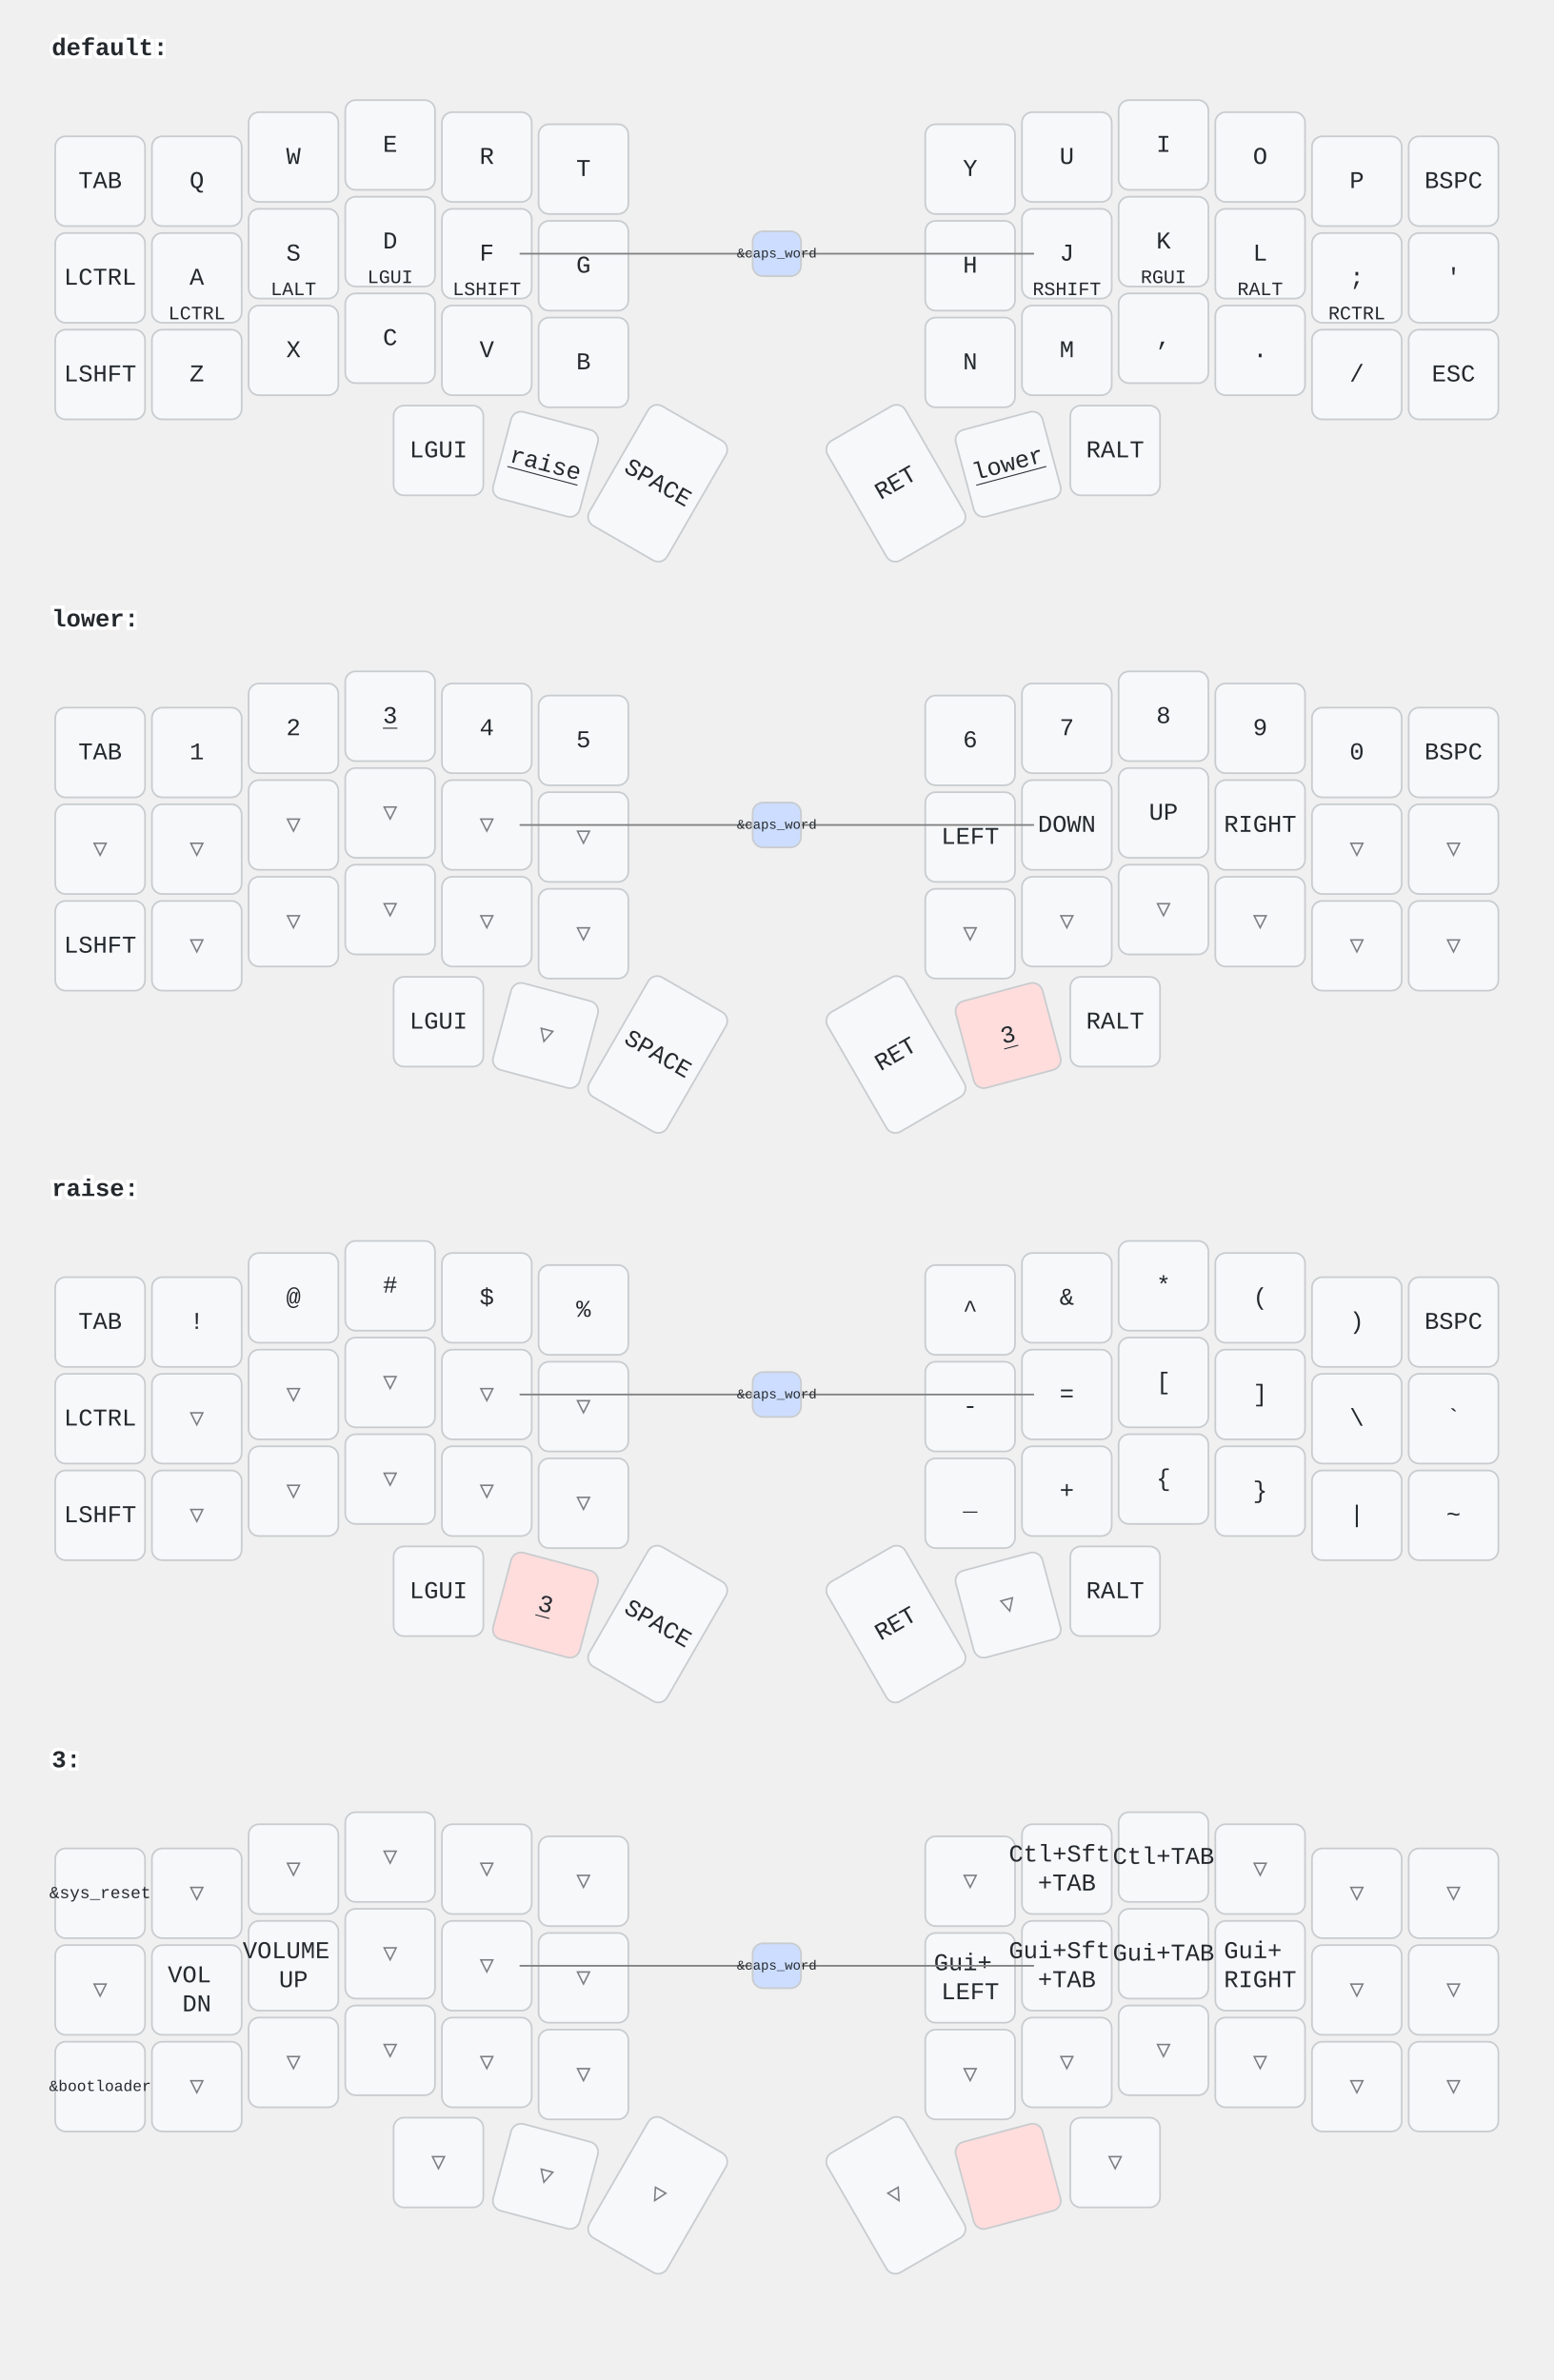
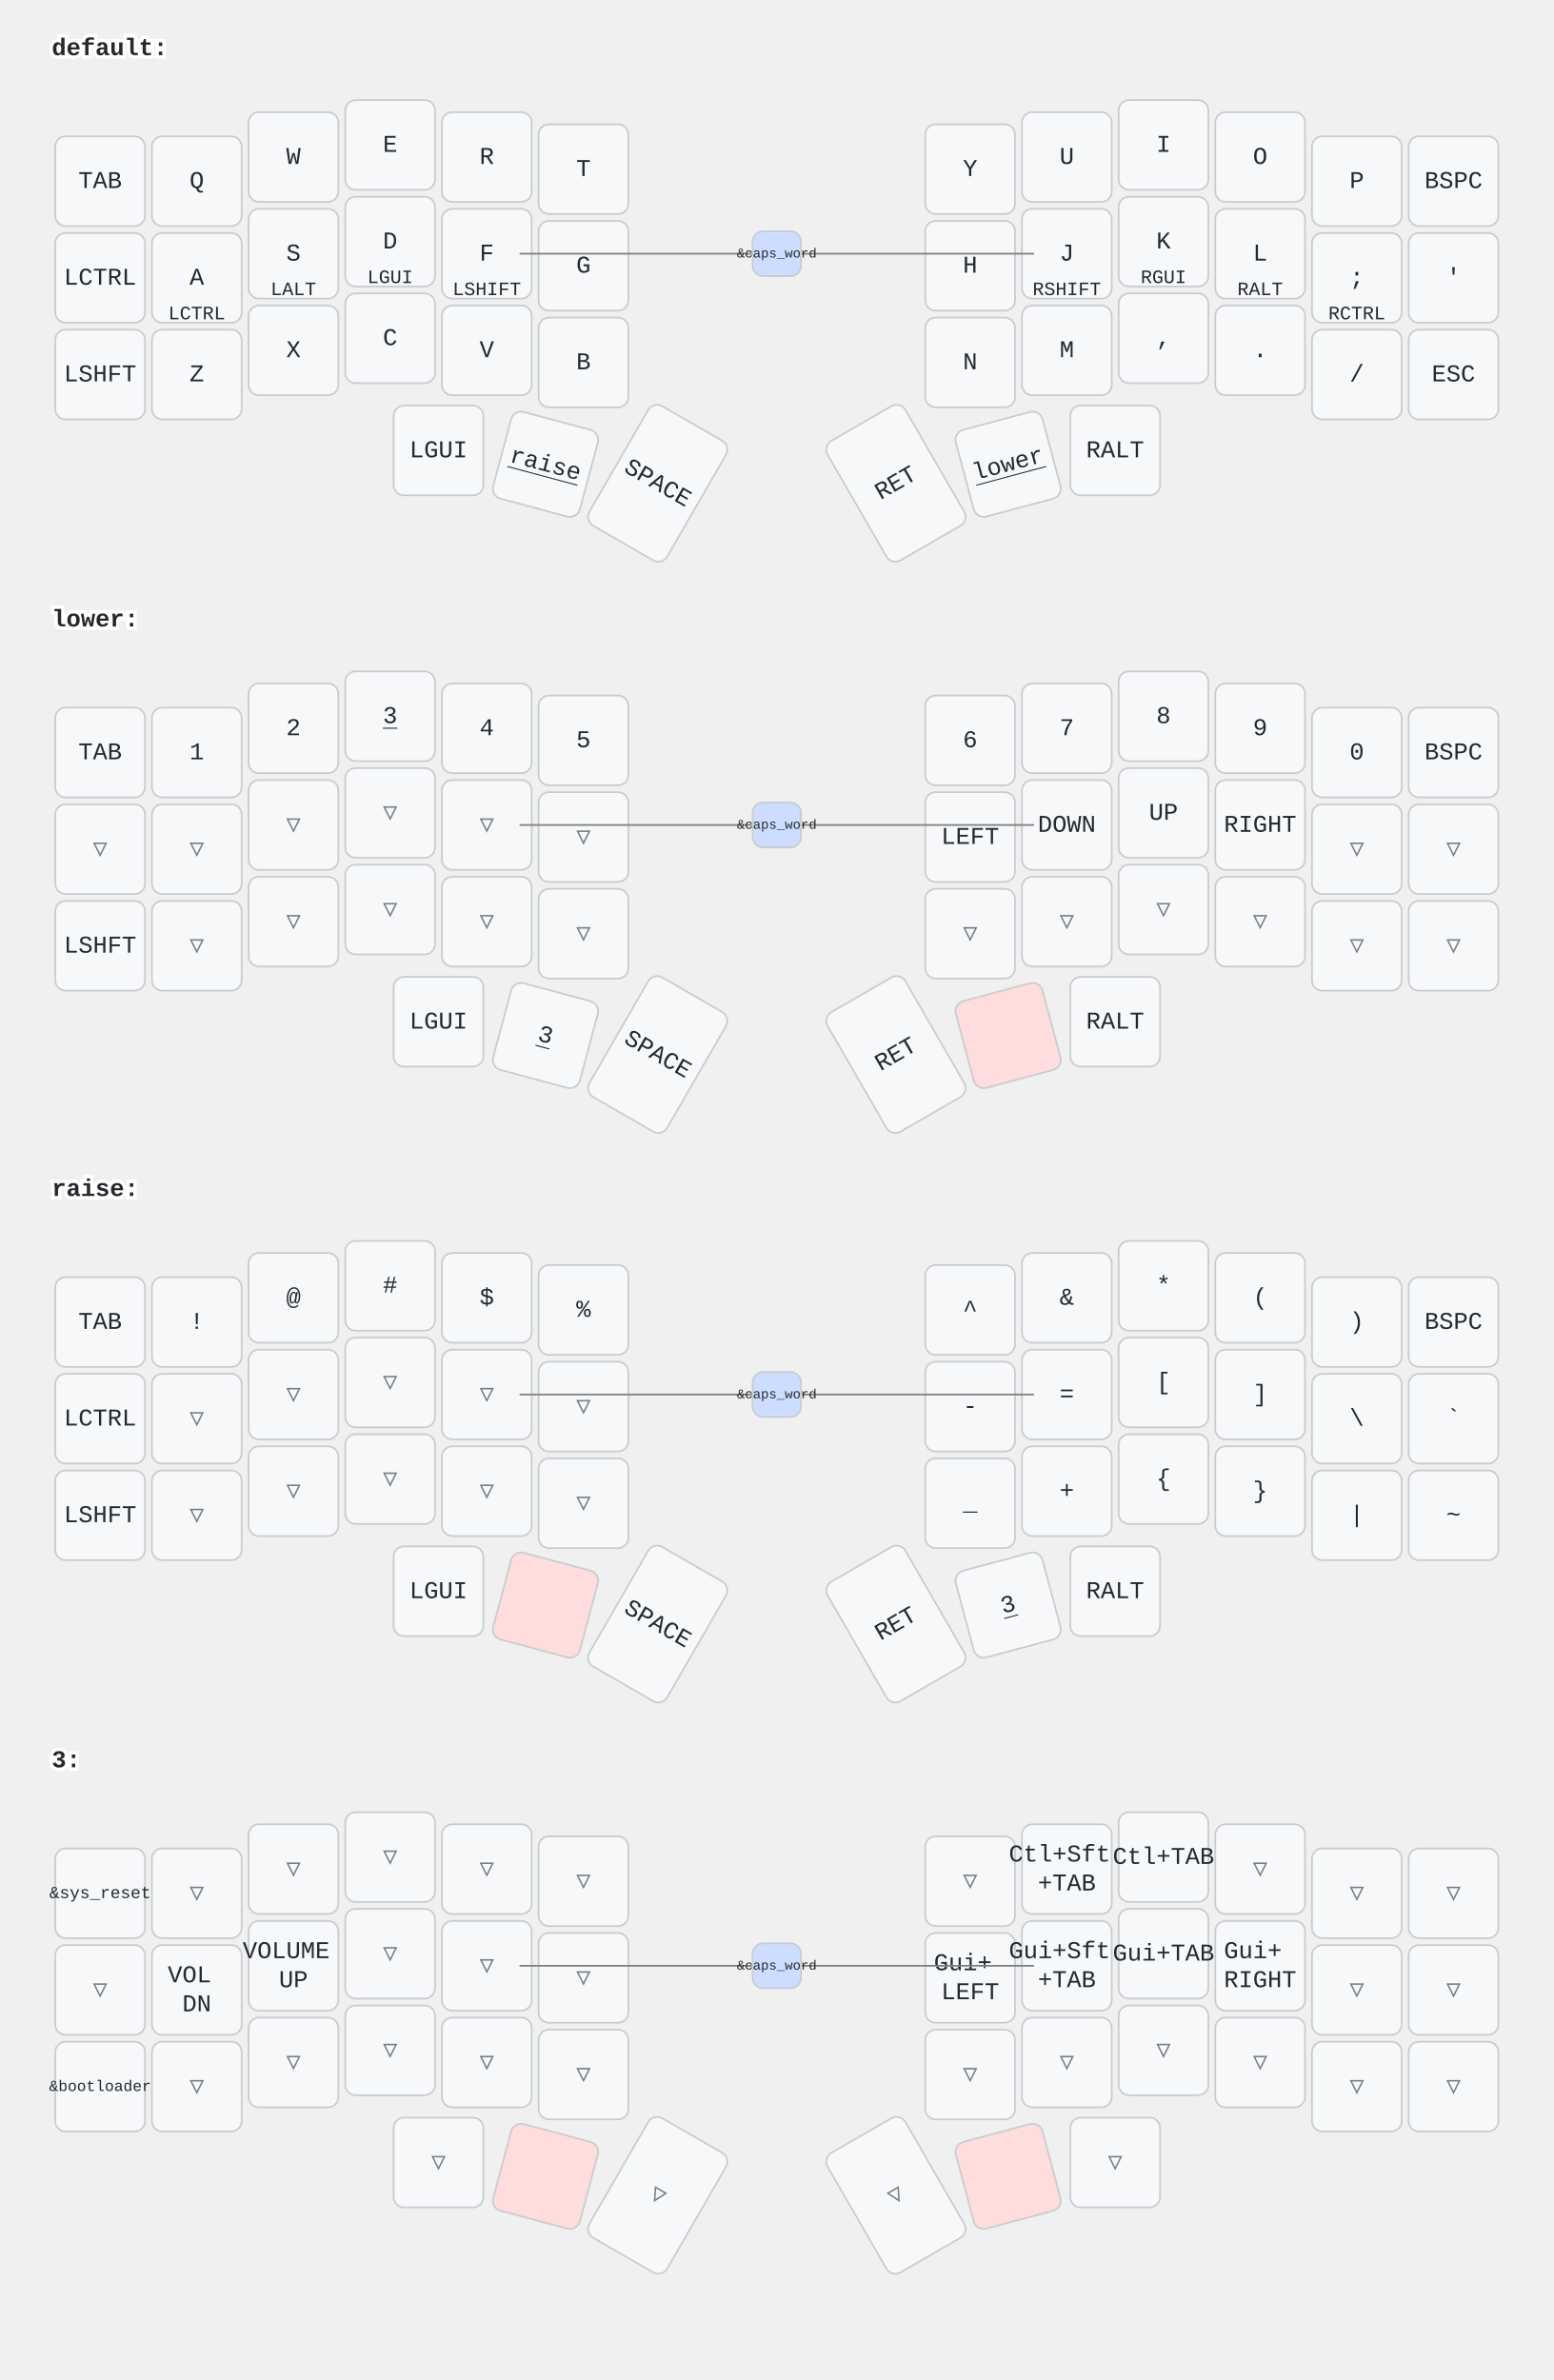
<svg xmlns="http://www.w3.org/2000/svg" width="900" height="1379" viewBox="0 0 900 1379" class="keymap">
  <style>/* inherit to force styles through use tags */
svg path {
    fill: inherit;
}

/* font and background color specifications */
svg.keymap {
    font-family: SFMono-Regular,Consolas,Liberation Mono,Menlo,monospace;
    font-size: 14px;
    font-kerning: normal;
    text-rendering: optimizeLegibility;
    fill: #24292e;
}

/* default key styling */
rect.key {
    fill: #f6f8fa;
}

rect.key, rect.combo {
    stroke: #c9cccf;
    stroke-width: 1;
}

/* default key side styling, only used is draw_key_sides is set */
rect.side {
    filter: brightness(90%);
}

/* color accent for combo boxes */
rect.combo, rect.combo-separate {
    fill: #cdf;
}

/* color accent for held keys */
rect.held, rect.combo.held {
    fill: #fdd;
}

/* color accent for ghost (optional) keys */
rect.ghost, rect.combo.ghost {
    stroke-dasharray: 4, 4;
    stroke-width: 2;
}

text {
    text-anchor: middle;
    dominant-baseline: middle;
}

/* styling for layer labels */
text.label {
    font-weight: bold;
    text-anchor: start;
    stroke: white;
    stroke-width: 4;
    paint-order: stroke;
}

/* styling for optional footer */
text.footer {
    text-anchor: end;
    dominant-baseline: auto;
    stroke: white;
    stroke-width: 4;
    paint-order: stroke;
}

/* styling for combo tap, and key non-tap label text */
text.combo, text.hold, text.shifted, text.left, text.right {
    font-size: 11px;
}

text.hold {
    text-anchor: middle;
    dominant-baseline: auto;
}

text.shifted {
    text-anchor: middle;
    dominant-baseline: hanging;
}

text.left {
    text-anchor: start;
}

text.right {
    text-anchor: end;
}

text.layer-activator {
    text-decoration: underline;
}

/* styling for hold/shifted label text in combo box */
text.combo.hold, text.combo.shifted, text.combo.left, text.combo.right {
    font-size: 8px;
}

/* lighter symbol for transparent keys */
text.trans {
    fill: #7b7e81;
}

/* styling for combo dendrons */
path.combo {
    stroke-width: 1;
    stroke: gray;
    fill: none;
}

/* Start Tabler Icons Cleanup */
/* cannot use height/width with glyphs */
.icon-tabler &gt; path {
    fill: inherit;
    stroke: inherit;
    stroke-width: 2;
}
/* hide tabler's default box */
.icon-tabler &gt; path[stroke="none"][fill="none"] {
    visibility: hidden;
}
/* End Tabler Icons Cleanup */
</style>
  <g transform="translate(30, 0)" class="layer-default">
    <text x="0" y="28" class="label" id="default">default:</text>
    <g transform="translate(0, 56)">
      <g transform="translate(28, 49)" class="key keypos-0">
        <rect rx="6" ry="6" x="-26" y="-26" width="52" height="52" class="key" />
        <text x="0" y="0" class="key tap">TAB</text>
      </g>
      <g transform="translate(84, 49)" class="key keypos-1">
        <rect rx="6" ry="6" x="-26" y="-26" width="52" height="52" class="key" />
        <text x="0" y="0" class="key tap">Q</text>
      </g>
      <g transform="translate(140, 35)" class="key keypos-2">
        <rect rx="6" ry="6" x="-26" y="-26" width="52" height="52" class="key" />
        <text x="0" y="0" class="key tap">W</text>
      </g>
      <g transform="translate(196, 28)" class="key keypos-3">
        <rect rx="6" ry="6" x="-26" y="-26" width="52" height="52" class="key" />
        <text x="0" y="0" class="key tap">E</text>
      </g>
      <g transform="translate(252, 35)" class="key keypos-4">
        <rect rx="6" ry="6" x="-26" y="-26" width="52" height="52" class="key" />
        <text x="0" y="0" class="key tap">R</text>
      </g>
      <g transform="translate(308, 42)" class="key keypos-5">
        <rect rx="6" ry="6" x="-26" y="-26" width="52" height="52" class="key" />
        <text x="0" y="0" class="key tap">T</text>
      </g>
      <g transform="translate(532, 42)" class="key keypos-6">
        <rect rx="6" ry="6" x="-26" y="-26" width="52" height="52" class="key" />
        <text x="0" y="0" class="key tap">Y</text>
      </g>
      <g transform="translate(588, 35)" class="key keypos-7">
        <rect rx="6" ry="6" x="-26" y="-26" width="52" height="52" class="key" />
        <text x="0" y="0" class="key tap">U</text>
      </g>
      <g transform="translate(644, 28)" class="key keypos-8">
        <rect rx="6" ry="6" x="-26" y="-26" width="52" height="52" class="key" />
        <text x="0" y="0" class="key tap">I</text>
      </g>
      <g transform="translate(700, 35)" class="key keypos-9">
        <rect rx="6" ry="6" x="-26" y="-26" width="52" height="52" class="key" />
        <text x="0" y="0" class="key tap">O</text>
      </g>
      <g transform="translate(756, 49)" class="key keypos-10">
        <rect rx="6" ry="6" x="-26" y="-26" width="52" height="52" class="key" />
        <text x="0" y="0" class="key tap">P</text>
      </g>
      <g transform="translate(812, 49)" class="key keypos-11">
        <rect rx="6" ry="6" x="-26" y="-26" width="52" height="52" class="key" />
        <text x="0" y="0" class="key tap">BSPC</text>
      </g>
      <g transform="translate(28, 105)" class="key keypos-12">
        <rect rx="6" ry="6" x="-26" y="-26" width="52" height="52" class="key" />
        <text x="0" y="0" class="key tap">LCTRL</text>
      </g>
      <g transform="translate(84, 105)" class="key keypos-13">
        <rect rx="6" ry="6" x="-26" y="-26" width="52" height="52" class="key" />
        <text x="0" y="0" class="key tap">A</text>
        <text x="0" y="24" class="key hold">LCTRL</text>
      </g>
      <g transform="translate(140, 91)" class="key keypos-14">
        <rect rx="6" ry="6" x="-26" y="-26" width="52" height="52" class="key" />
        <text x="0" y="0" class="key tap">S</text>
        <text x="0" y="24" class="key hold">LALT</text>
      </g>
      <g transform="translate(196, 84)" class="key keypos-15">
        <rect rx="6" ry="6" x="-26" y="-26" width="52" height="52" class="key" />
        <text x="0" y="0" class="key tap">D</text>
        <text x="0" y="24" class="key hold">LGUI</text>
      </g>
      <g transform="translate(252, 91)" class="key keypos-16">
        <rect rx="6" ry="6" x="-26" y="-26" width="52" height="52" class="key" />
        <text x="0" y="0" class="key tap">F</text>
        <text x="0" y="24" class="key hold">LSHIFT</text>
      </g>
      <g transform="translate(308, 98)" class="key keypos-17">
        <rect rx="6" ry="6" x="-26" y="-26" width="52" height="52" class="key" />
        <text x="0" y="0" class="key tap">G</text>
      </g>
      <g transform="translate(532, 98)" class="key keypos-18">
        <rect rx="6" ry="6" x="-26" y="-26" width="52" height="52" class="key" />
        <text x="0" y="0" class="key tap">H</text>
      </g>
      <g transform="translate(588, 91)" class="key keypos-19">
        <rect rx="6" ry="6" x="-26" y="-26" width="52" height="52" class="key" />
        <text x="0" y="0" class="key tap">J</text>
        <text x="0" y="24" class="key hold">RSHIFT</text>
      </g>
      <g transform="translate(644, 84)" class="key keypos-20">
        <rect rx="6" ry="6" x="-26" y="-26" width="52" height="52" class="key" />
        <text x="0" y="0" class="key tap">K</text>
        <text x="0" y="24" class="key hold">RGUI</text>
      </g>
      <g transform="translate(700, 91)" class="key keypos-21">
        <rect rx="6" ry="6" x="-26" y="-26" width="52" height="52" class="key" />
        <text x="0" y="0" class="key tap">L</text>
        <text x="0" y="24" class="key hold">RALT</text>
      </g>
      <g transform="translate(756, 105)" class="key keypos-22">
        <rect rx="6" ry="6" x="-26" y="-26" width="52" height="52" class="key" />
        <text x="0" y="0" class="key tap">;</text>
        <text x="0" y="24" class="key hold">RCTRL</text>
      </g>
      <g transform="translate(812, 105)" class="key keypos-23">
        <rect rx="6" ry="6" x="-26" y="-26" width="52" height="52" class="key" />
        <text x="0" y="0" class="key tap">'</text>
      </g>
      <g transform="translate(28, 161)" class="key keypos-24">
        <rect rx="6" ry="6" x="-26" y="-26" width="52" height="52" class="key" />
        <text x="0" y="0" class="key tap">LSHFT</text>
      </g>
      <g transform="translate(84, 161)" class="key keypos-25">
        <rect rx="6" ry="6" x="-26" y="-26" width="52" height="52" class="key" />
        <text x="0" y="0" class="key tap">Z</text>
      </g>
      <g transform="translate(140, 147)" class="key keypos-26">
        <rect rx="6" ry="6" x="-26" y="-26" width="52" height="52" class="key" />
        <text x="0" y="0" class="key tap">X</text>
      </g>
      <g transform="translate(196, 140)" class="key keypos-27">
        <rect rx="6" ry="6" x="-26" y="-26" width="52" height="52" class="key" />
        <text x="0" y="0" class="key tap">C</text>
      </g>
      <g transform="translate(252, 147)" class="key keypos-28">
        <rect rx="6" ry="6" x="-26" y="-26" width="52" height="52" class="key" />
        <text x="0" y="0" class="key tap">V</text>
      </g>
      <g transform="translate(308, 154)" class="key keypos-29">
        <rect rx="6" ry="6" x="-26" y="-26" width="52" height="52" class="key" />
        <text x="0" y="0" class="key tap">B</text>
      </g>
      <g transform="translate(532, 154)" class="key keypos-30">
        <rect rx="6" ry="6" x="-26" y="-26" width="52" height="52" class="key" />
        <text x="0" y="0" class="key tap">N</text>
      </g>
      <g transform="translate(588, 147)" class="key keypos-31">
        <rect rx="6" ry="6" x="-26" y="-26" width="52" height="52" class="key" />
        <text x="0" y="0" class="key tap">M</text>
      </g>
      <g transform="translate(644, 140)" class="key keypos-32">
        <rect rx="6" ry="6" x="-26" y="-26" width="52" height="52" class="key" />
        <text x="0" y="0" class="key tap">,</text>
      </g>
      <g transform="translate(700, 147)" class="key keypos-33">
        <rect rx="6" ry="6" x="-26" y="-26" width="52" height="52" class="key" />
        <text x="0" y="0" class="key tap">.</text>
      </g>
      <g transform="translate(756, 161)" class="key keypos-34">
        <rect rx="6" ry="6" x="-26" y="-26" width="52" height="52" class="key" />
        <text x="0" y="0" class="key tap">/</text>
      </g>
      <g transform="translate(812, 161)" class="key keypos-35">
        <rect rx="6" ry="6" x="-26" y="-26" width="52" height="52" class="key" />
        <text x="0" y="0" class="key tap">ESC</text>
      </g>
      <g transform="translate(224, 205)" class="key keypos-36">
        <rect rx="6" ry="6" x="-26" y="-26" width="52" height="52" class="key" />
        <text x="0" y="0" class="key tap">LGUI</text>
      </g>
      <g transform="translate(286, 213) rotate(15.0)" class="key keypos-37">
        <rect rx="6" ry="6" x="-26" y="-26" width="52" height="52" class="key" />
        <a href="#raise">
          <text x="0" y="0" class="key tap layer-activator">raise</text>
        </a>
      </g>
      <g transform="translate(351, 224) rotate(30.0)" class="key keypos-38">
        <rect rx="6" ry="6" x="-26" y="-40" width="52" height="80" class="key" />
        <text x="0" y="0" class="key tap">SPACE</text>
      </g>
      <g transform="translate(489, 224) rotate(-30.0)" class="key keypos-39">
        <rect rx="6" ry="6" x="-26" y="-40" width="52" height="80" class="key" />
        <text x="0" y="0" class="key tap">RET</text>
      </g>
      <g transform="translate(554, 213) rotate(-15.0)" class="key keypos-40">
        <rect rx="6" ry="6" x="-26" y="-26" width="52" height="52" class="key" />
        <a href="#lower">
          <text x="0" y="0" class="key tap layer-activator">lower</text>
        </a>
      </g>
      <g transform="translate(616, 205)" class="key keypos-41">
        <rect rx="6" ry="6" x="-26" y="-26" width="52" height="52" class="key" />
        <text x="0" y="0" class="key tap">RALT</text>
      </g>
      <g class="combo combopos-0">
        <path d="M420,91 l-149,0" class="combo" />
        <path d="M420,91 l149,0" class="combo" />
        <rect rx="6" ry="6" x="406" y="78" width="28" height="26" class="combo" />
        <text x="420" y="91" class="combo tap">
          <tspan style="font-size: 70%">&amp;caps_word</tspan>
        </text>
      </g>
    </g>
  </g>
  <g transform="translate(30, 331)" class="layer-lower">
    <text x="0" y="28" class="label" id="lower">lower:</text>
    <g transform="translate(0, 56)">
      <g transform="translate(28, 49)" class="key keypos-0">
        <rect rx="6" ry="6" x="-26" y="-26" width="52" height="52" class="key" />
        <text x="0" y="0" class="key tap">TAB</text>
      </g>
      <g transform="translate(84, 49)" class="key keypos-1">
        <rect rx="6" ry="6" x="-26" y="-26" width="52" height="52" class="key" />
        <text x="0" y="0" class="key tap">1</text>
      </g>
      <g transform="translate(140, 35)" class="key keypos-2">
        <rect rx="6" ry="6" x="-26" y="-26" width="52" height="52" class="key" />
        <text x="0" y="0" class="key tap">2</text>
      </g>
      <g transform="translate(196, 28)" class="key keypos-3">
        <rect rx="6" ry="6" x="-26" y="-26" width="52" height="52" class="key" />
        <a href="#x_x">
          <text x="0" y="0" class="key tap layer-activator">3</text>
        </a>
      </g>
      <g transform="translate(252, 35)" class="key keypos-4">
        <rect rx="6" ry="6" x="-26" y="-26" width="52" height="52" class="key" />
        <text x="0" y="0" class="key tap">4</text>
      </g>
      <g transform="translate(308, 42)" class="key keypos-5">
        <rect rx="6" ry="6" x="-26" y="-26" width="52" height="52" class="key" />
        <text x="0" y="0" class="key tap">5</text>
      </g>
      <g transform="translate(532, 42)" class="key keypos-6">
        <rect rx="6" ry="6" x="-26" y="-26" width="52" height="52" class="key" />
        <text x="0" y="0" class="key tap">6</text>
      </g>
      <g transform="translate(588, 35)" class="key keypos-7">
        <rect rx="6" ry="6" x="-26" y="-26" width="52" height="52" class="key" />
        <text x="0" y="0" class="key tap">7</text>
      </g>
      <g transform="translate(644, 28)" class="key keypos-8">
        <rect rx="6" ry="6" x="-26" y="-26" width="52" height="52" class="key" />
        <text x="0" y="0" class="key tap">8</text>
      </g>
      <g transform="translate(700, 35)" class="key keypos-9">
        <rect rx="6" ry="6" x="-26" y="-26" width="52" height="52" class="key" />
        <text x="0" y="0" class="key tap">9</text>
      </g>
      <g transform="translate(756, 49)" class="key keypos-10">
        <rect rx="6" ry="6" x="-26" y="-26" width="52" height="52" class="key" />
        <text x="0" y="0" class="key tap">0</text>
      </g>
      <g transform="translate(812, 49)" class="key keypos-11">
        <rect rx="6" ry="6" x="-26" y="-26" width="52" height="52" class="key" />
        <text x="0" y="0" class="key tap">BSPC</text>
      </g>
      <g transform="translate(28, 105)" class="key trans keypos-12">
        <rect rx="6" ry="6" x="-26" y="-26" width="52" height="52" class="key trans" />
        <text x="0" y="0" class="key trans tap">▽</text>
      </g>
      <g transform="translate(84, 105)" class="key trans keypos-13">
        <rect rx="6" ry="6" x="-26" y="-26" width="52" height="52" class="key trans" />
        <text x="0" y="0" class="key trans tap">▽</text>
      </g>
      <g transform="translate(140, 91)" class="key trans keypos-14">
        <rect rx="6" ry="6" x="-26" y="-26" width="52" height="52" class="key trans" />
        <text x="0" y="0" class="key trans tap">▽</text>
      </g>
      <g transform="translate(196, 84)" class="key trans keypos-15">
        <rect rx="6" ry="6" x="-26" y="-26" width="52" height="52" class="key trans" />
        <text x="0" y="0" class="key trans tap">▽</text>
      </g>
      <g transform="translate(252, 91)" class="key trans keypos-16">
        <rect rx="6" ry="6" x="-26" y="-26" width="52" height="52" class="key trans" />
        <text x="0" y="0" class="key trans tap">▽</text>
      </g>
      <g transform="translate(308, 98)" class="key trans keypos-17">
        <rect rx="6" ry="6" x="-26" y="-26" width="52" height="52" class="key trans" />
        <text x="0" y="0" class="key trans tap">▽</text>
      </g>
      <g transform="translate(532, 98)" class="key keypos-18">
        <rect rx="6" ry="6" x="-26" y="-26" width="52" height="52" class="key" />
        <text x="0" y="0" class="key tap">LEFT</text>
      </g>
      <g transform="translate(588, 91)" class="key keypos-19">
        <rect rx="6" ry="6" x="-26" y="-26" width="52" height="52" class="key" />
        <text x="0" y="0" class="key tap">DOWN</text>
      </g>
      <g transform="translate(644, 84)" class="key keypos-20">
        <rect rx="6" ry="6" x="-26" y="-26" width="52" height="52" class="key" />
        <text x="0" y="0" class="key tap">UP</text>
      </g>
      <g transform="translate(700, 91)" class="key keypos-21">
        <rect rx="6" ry="6" x="-26" y="-26" width="52" height="52" class="key" />
        <text x="0" y="0" class="key tap">RIGHT</text>
      </g>
      <g transform="translate(756, 105)" class="key trans keypos-22">
        <rect rx="6" ry="6" x="-26" y="-26" width="52" height="52" class="key trans" />
        <text x="0" y="0" class="key trans tap">▽</text>
      </g>
      <g transform="translate(812, 105)" class="key trans keypos-23">
        <rect rx="6" ry="6" x="-26" y="-26" width="52" height="52" class="key trans" />
        <text x="0" y="0" class="key trans tap">▽</text>
      </g>
      <g transform="translate(28, 161)" class="key keypos-24">
        <rect rx="6" ry="6" x="-26" y="-26" width="52" height="52" class="key" />
        <text x="0" y="0" class="key tap">LSHFT</text>
      </g>
      <g transform="translate(84, 161)" class="key trans keypos-25">
        <rect rx="6" ry="6" x="-26" y="-26" width="52" height="52" class="key trans" />
        <text x="0" y="0" class="key trans tap">▽</text>
      </g>
      <g transform="translate(140, 147)" class="key trans keypos-26">
        <rect rx="6" ry="6" x="-26" y="-26" width="52" height="52" class="key trans" />
        <text x="0" y="0" class="key trans tap">▽</text>
      </g>
      <g transform="translate(196, 140)" class="key trans keypos-27">
        <rect rx="6" ry="6" x="-26" y="-26" width="52" height="52" class="key trans" />
        <text x="0" y="0" class="key trans tap">▽</text>
      </g>
      <g transform="translate(252, 147)" class="key trans keypos-28">
        <rect rx="6" ry="6" x="-26" y="-26" width="52" height="52" class="key trans" />
        <text x="0" y="0" class="key trans tap">▽</text>
      </g>
      <g transform="translate(308, 154)" class="key trans keypos-29">
        <rect rx="6" ry="6" x="-26" y="-26" width="52" height="52" class="key trans" />
        <text x="0" y="0" class="key trans tap">▽</text>
      </g>
      <g transform="translate(532, 154)" class="key trans keypos-30">
        <rect rx="6" ry="6" x="-26" y="-26" width="52" height="52" class="key trans" />
        <text x="0" y="0" class="key trans tap">▽</text>
      </g>
      <g transform="translate(588, 147)" class="key trans keypos-31">
        <rect rx="6" ry="6" x="-26" y="-26" width="52" height="52" class="key trans" />
        <text x="0" y="0" class="key trans tap">▽</text>
      </g>
      <g transform="translate(644, 140)" class="key trans keypos-32">
        <rect rx="6" ry="6" x="-26" y="-26" width="52" height="52" class="key trans" />
        <text x="0" y="0" class="key trans tap">▽</text>
      </g>
      <g transform="translate(700, 147)" class="key trans keypos-33">
        <rect rx="6" ry="6" x="-26" y="-26" width="52" height="52" class="key trans" />
        <text x="0" y="0" class="key trans tap">▽</text>
      </g>
      <g transform="translate(756, 161)" class="key trans keypos-34">
        <rect rx="6" ry="6" x="-26" y="-26" width="52" height="52" class="key trans" />
        <text x="0" y="0" class="key trans tap">▽</text>
      </g>
      <g transform="translate(812, 161)" class="key trans keypos-35">
        <rect rx="6" ry="6" x="-26" y="-26" width="52" height="52" class="key trans" />
        <text x="0" y="0" class="key trans tap">▽</text>
      </g>
      <g transform="translate(224, 205)" class="key keypos-36">
        <rect rx="6" ry="6" x="-26" y="-26" width="52" height="52" class="key" />
        <text x="0" y="0" class="key tap">LGUI</text>
      </g>
-       <g transform="translate(286, 213) rotate(15.0)" class="key trans keypos-37">
-         <rect rx="6" ry="6" x="-26" y="-26" width="52" height="52" class="key trans" />
-         <text x="0" y="0" class="key trans tap">▽</text>
+       <g transform="translate(286, 213) rotate(15.0)" class="key keypos-37">
+         <rect rx="6" ry="6" x="-26" y="-26" width="52" height="52" class="key" />
+         <a href="#x_x">
+           <text x="0" y="0" class="key tap layer-activator">3</text>
+         </a>
      </g>
      <g transform="translate(351, 224) rotate(30.0)" class="key keypos-38">
        <rect rx="6" ry="6" x="-26" y="-40" width="52" height="80" class="key" />
        <text x="0" y="0" class="key tap">SPACE</text>
      </g>
      <g transform="translate(489, 224) rotate(-30.0)" class="key keypos-39">
        <rect rx="6" ry="6" x="-26" y="-40" width="52" height="80" class="key" />
        <text x="0" y="0" class="key tap">RET</text>
      </g>
      <g transform="translate(554, 213) rotate(-15.0)" class="key held keypos-40">
        <rect rx="6" ry="6" x="-26" y="-26" width="52" height="52" class="key held" />
-         <a href="#x_x">
-           <text x="0" y="0" class="key held tap layer-activator">3</text>
-         </a>
      </g>
      <g transform="translate(616, 205)" class="key keypos-41">
        <rect rx="6" ry="6" x="-26" y="-26" width="52" height="52" class="key" />
        <text x="0" y="0" class="key tap">RALT</text>
      </g>
      <g class="combo combopos-0">
        <path d="M420,91 l-149,0" class="combo" />
        <path d="M420,91 l149,0" class="combo" />
        <rect rx="6" ry="6" x="406" y="78" width="28" height="26" class="combo" />
        <text x="420" y="91" class="combo tap">
          <tspan style="font-size: 70%">&amp;caps_word</tspan>
        </text>
      </g>
    </g>
  </g>
  <g transform="translate(30, 661)" class="layer-raise">
    <text x="0" y="28" class="label" id="raise">raise:</text>
    <g transform="translate(0, 56)">
      <g transform="translate(28, 49)" class="key keypos-0">
        <rect rx="6" ry="6" x="-26" y="-26" width="52" height="52" class="key" />
        <text x="0" y="0" class="key tap">TAB</text>
      </g>
      <g transform="translate(84, 49)" class="key keypos-1">
        <rect rx="6" ry="6" x="-26" y="-26" width="52" height="52" class="key" />
        <text x="0" y="0" class="key tap">!</text>
      </g>
      <g transform="translate(140, 35)" class="key keypos-2">
        <rect rx="6" ry="6" x="-26" y="-26" width="52" height="52" class="key" />
        <text x="0" y="0" class="key tap">@</text>
      </g>
      <g transform="translate(196, 28)" class="key keypos-3">
        <rect rx="6" ry="6" x="-26" y="-26" width="52" height="52" class="key" />
        <text x="0" y="0" class="key tap">#</text>
      </g>
      <g transform="translate(252, 35)" class="key keypos-4">
        <rect rx="6" ry="6" x="-26" y="-26" width="52" height="52" class="key" />
        <text x="0" y="0" class="key tap">$</text>
      </g>
      <g transform="translate(308, 42)" class="key keypos-5">
        <rect rx="6" ry="6" x="-26" y="-26" width="52" height="52" class="key" />
        <text x="0" y="0" class="key tap">%</text>
      </g>
      <g transform="translate(532, 42)" class="key keypos-6">
        <rect rx="6" ry="6" x="-26" y="-26" width="52" height="52" class="key" />
        <text x="0" y="0" class="key tap">^</text>
      </g>
      <g transform="translate(588, 35)" class="key keypos-7">
        <rect rx="6" ry="6" x="-26" y="-26" width="52" height="52" class="key" />
        <text x="0" y="0" class="key tap">&amp;</text>
      </g>
      <g transform="translate(644, 28)" class="key keypos-8">
        <rect rx="6" ry="6" x="-26" y="-26" width="52" height="52" class="key" />
        <text x="0" y="0" class="key tap">*</text>
      </g>
      <g transform="translate(700, 35)" class="key keypos-9">
        <rect rx="6" ry="6" x="-26" y="-26" width="52" height="52" class="key" />
        <text x="0" y="0" class="key tap">(</text>
      </g>
      <g transform="translate(756, 49)" class="key keypos-10">
        <rect rx="6" ry="6" x="-26" y="-26" width="52" height="52" class="key" />
        <text x="0" y="0" class="key tap">)</text>
      </g>
      <g transform="translate(812, 49)" class="key keypos-11">
        <rect rx="6" ry="6" x="-26" y="-26" width="52" height="52" class="key" />
        <text x="0" y="0" class="key tap">BSPC</text>
      </g>
      <g transform="translate(28, 105)" class="key keypos-12">
        <rect rx="6" ry="6" x="-26" y="-26" width="52" height="52" class="key" />
        <text x="0" y="0" class="key tap">LCTRL</text>
      </g>
      <g transform="translate(84, 105)" class="key trans keypos-13">
        <rect rx="6" ry="6" x="-26" y="-26" width="52" height="52" class="key trans" />
        <text x="0" y="0" class="key trans tap">▽</text>
      </g>
      <g transform="translate(140, 91)" class="key trans keypos-14">
        <rect rx="6" ry="6" x="-26" y="-26" width="52" height="52" class="key trans" />
        <text x="0" y="0" class="key trans tap">▽</text>
      </g>
      <g transform="translate(196, 84)" class="key trans keypos-15">
        <rect rx="6" ry="6" x="-26" y="-26" width="52" height="52" class="key trans" />
        <text x="0" y="0" class="key trans tap">▽</text>
      </g>
      <g transform="translate(252, 91)" class="key trans keypos-16">
        <rect rx="6" ry="6" x="-26" y="-26" width="52" height="52" class="key trans" />
        <text x="0" y="0" class="key trans tap">▽</text>
      </g>
      <g transform="translate(308, 98)" class="key trans keypos-17">
        <rect rx="6" ry="6" x="-26" y="-26" width="52" height="52" class="key trans" />
        <text x="0" y="0" class="key trans tap">▽</text>
      </g>
      <g transform="translate(532, 98)" class="key keypos-18">
        <rect rx="6" ry="6" x="-26" y="-26" width="52" height="52" class="key" />
        <text x="0" y="0" class="key tap">-</text>
      </g>
      <g transform="translate(588, 91)" class="key keypos-19">
        <rect rx="6" ry="6" x="-26" y="-26" width="52" height="52" class="key" />
        <text x="0" y="0" class="key tap">=</text>
      </g>
      <g transform="translate(644, 84)" class="key keypos-20">
        <rect rx="6" ry="6" x="-26" y="-26" width="52" height="52" class="key" />
        <text x="0" y="0" class="key tap">[</text>
      </g>
      <g transform="translate(700, 91)" class="key keypos-21">
        <rect rx="6" ry="6" x="-26" y="-26" width="52" height="52" class="key" />
        <text x="0" y="0" class="key tap">]</text>
      </g>
      <g transform="translate(756, 105)" class="key keypos-22">
        <rect rx="6" ry="6" x="-26" y="-26" width="52" height="52" class="key" />
        <text x="0" y="0" class="key tap">\</text>
      </g>
      <g transform="translate(812, 105)" class="key keypos-23">
        <rect rx="6" ry="6" x="-26" y="-26" width="52" height="52" class="key" />
        <text x="0" y="0" class="key tap">`</text>
      </g>
      <g transform="translate(28, 161)" class="key keypos-24">
        <rect rx="6" ry="6" x="-26" y="-26" width="52" height="52" class="key" />
        <text x="0" y="0" class="key tap">LSHFT</text>
      </g>
      <g transform="translate(84, 161)" class="key trans keypos-25">
        <rect rx="6" ry="6" x="-26" y="-26" width="52" height="52" class="key trans" />
        <text x="0" y="0" class="key trans tap">▽</text>
      </g>
      <g transform="translate(140, 147)" class="key trans keypos-26">
        <rect rx="6" ry="6" x="-26" y="-26" width="52" height="52" class="key trans" />
        <text x="0" y="0" class="key trans tap">▽</text>
      </g>
      <g transform="translate(196, 140)" class="key trans keypos-27">
        <rect rx="6" ry="6" x="-26" y="-26" width="52" height="52" class="key trans" />
        <text x="0" y="0" class="key trans tap">▽</text>
      </g>
      <g transform="translate(252, 147)" class="key trans keypos-28">
        <rect rx="6" ry="6" x="-26" y="-26" width="52" height="52" class="key trans" />
        <text x="0" y="0" class="key trans tap">▽</text>
      </g>
      <g transform="translate(308, 154)" class="key trans keypos-29">
        <rect rx="6" ry="6" x="-26" y="-26" width="52" height="52" class="key trans" />
        <text x="0" y="0" class="key trans tap">▽</text>
      </g>
      <g transform="translate(532, 154)" class="key keypos-30">
        <rect rx="6" ry="6" x="-26" y="-26" width="52" height="52" class="key" />
        <text x="0" y="0" class="key tap">_</text>
      </g>
      <g transform="translate(588, 147)" class="key keypos-31">
        <rect rx="6" ry="6" x="-26" y="-26" width="52" height="52" class="key" />
        <text x="0" y="0" class="key tap">+</text>
      </g>
      <g transform="translate(644, 140)" class="key keypos-32">
        <rect rx="6" ry="6" x="-26" y="-26" width="52" height="52" class="key" />
        <text x="0" y="0" class="key tap">{</text>
      </g>
      <g transform="translate(700, 147)" class="key keypos-33">
        <rect rx="6" ry="6" x="-26" y="-26" width="52" height="52" class="key" />
        <text x="0" y="0" class="key tap">}</text>
      </g>
      <g transform="translate(756, 161)" class="key keypos-34">
        <rect rx="6" ry="6" x="-26" y="-26" width="52" height="52" class="key" />
        <text x="0" y="0" class="key tap">|</text>
      </g>
      <g transform="translate(812, 161)" class="key keypos-35">
        <rect rx="6" ry="6" x="-26" y="-26" width="52" height="52" class="key" />
        <text x="0" y="0" class="key tap">~</text>
      </g>
      <g transform="translate(224, 205)" class="key keypos-36">
        <rect rx="6" ry="6" x="-26" y="-26" width="52" height="52" class="key" />
        <text x="0" y="0" class="key tap">LGUI</text>
      </g>
      <g transform="translate(286, 213) rotate(15.0)" class="key held keypos-37">
        <rect rx="6" ry="6" x="-26" y="-26" width="52" height="52" class="key held" />
-         <a href="#x_x">
-           <text x="0" y="0" class="key held tap layer-activator">3</text>
-         </a>
      </g>
      <g transform="translate(351, 224) rotate(30.0)" class="key keypos-38">
        <rect rx="6" ry="6" x="-26" y="-40" width="52" height="80" class="key" />
        <text x="0" y="0" class="key tap">SPACE</text>
      </g>
      <g transform="translate(489, 224) rotate(-30.0)" class="key keypos-39">
        <rect rx="6" ry="6" x="-26" y="-40" width="52" height="80" class="key" />
        <text x="0" y="0" class="key tap">RET</text>
      </g>
-       <g transform="translate(554, 213) rotate(-15.0)" class="key trans keypos-40">
-         <rect rx="6" ry="6" x="-26" y="-26" width="52" height="52" class="key trans" />
-         <text x="0" y="0" class="key trans tap">▽</text>
+       <g transform="translate(554, 213) rotate(-15.0)" class="key keypos-40">
+         <rect rx="6" ry="6" x="-26" y="-26" width="52" height="52" class="key" />
+         <a href="#x_x">
+           <text x="0" y="0" class="key tap layer-activator">3</text>
+         </a>
      </g>
      <g transform="translate(616, 205)" class="key keypos-41">
        <rect rx="6" ry="6" x="-26" y="-26" width="52" height="52" class="key" />
        <text x="0" y="0" class="key tap">RALT</text>
      </g>
      <g class="combo combopos-0">
        <path d="M420,91 l-149,0" class="combo" />
        <path d="M420,91 l149,0" class="combo" />
        <rect rx="6" ry="6" x="406" y="78" width="28" height="26" class="combo" />
        <text x="420" y="91" class="combo tap">
          <tspan style="font-size: 70%">&amp;caps_word</tspan>
        </text>
      </g>
    </g>
  </g>
  <g transform="translate(30, 992)" class="layer-3">
    <text x="0" y="28" class="label" id="x_x">3:</text>
    <g transform="translate(0, 56)">
      <g transform="translate(28, 49)" class="key keypos-0">
        <rect rx="6" ry="6" x="-26" y="-26" width="52" height="52" class="key" />
        <text x="0" y="0" class="key tap">
          <tspan style="font-size: 70%">&amp;sys_reset</tspan>
        </text>
      </g>
      <g transform="translate(84, 49)" class="key trans keypos-1">
        <rect rx="6" ry="6" x="-26" y="-26" width="52" height="52" class="key trans" />
        <text x="0" y="0" class="key trans tap">▽</text>
      </g>
      <g transform="translate(140, 35)" class="key trans keypos-2">
        <rect rx="6" ry="6" x="-26" y="-26" width="52" height="52" class="key trans" />
        <text x="0" y="0" class="key trans tap">▽</text>
      </g>
      <g transform="translate(196, 28)" class="key trans keypos-3">
        <rect rx="6" ry="6" x="-26" y="-26" width="52" height="52" class="key trans" />
        <text x="0" y="0" class="key trans tap">▽</text>
      </g>
      <g transform="translate(252, 35)" class="key trans keypos-4">
        <rect rx="6" ry="6" x="-26" y="-26" width="52" height="52" class="key trans" />
        <text x="0" y="0" class="key trans tap">▽</text>
      </g>
      <g transform="translate(308, 42)" class="key trans keypos-5">
        <rect rx="6" ry="6" x="-26" y="-26" width="52" height="52" class="key trans" />
        <text x="0" y="0" class="key trans tap">▽</text>
      </g>
      <g transform="translate(532, 42)" class="key trans keypos-6">
        <rect rx="6" ry="6" x="-26" y="-26" width="52" height="52" class="key trans" />
        <text x="0" y="0" class="key trans tap">▽</text>
      </g>
      <g transform="translate(588, 35)" class="key keypos-7">
        <rect rx="6" ry="6" x="-26" y="-26" width="52" height="52" class="key" />
        <text x="0" y="0" class="key tap">
          <tspan x="0" dy="-0.6em">Ctl+Sft</tspan>
          <tspan x="0" dy="1.2em">+TAB</tspan>
        </text>
      </g>
      <g transform="translate(644, 28)" class="key keypos-8">
        <rect rx="6" ry="6" x="-26" y="-26" width="52" height="52" class="key" />
        <text x="0" y="0" class="key tap">Ctl+TAB</text>
      </g>
      <g transform="translate(700, 35)" class="key trans keypos-9">
        <rect rx="6" ry="6" x="-26" y="-26" width="52" height="52" class="key trans" />
        <text x="0" y="0" class="key trans tap">▽</text>
      </g>
      <g transform="translate(756, 49)" class="key trans keypos-10">
        <rect rx="6" ry="6" x="-26" y="-26" width="52" height="52" class="key trans" />
        <text x="0" y="0" class="key trans tap">▽</text>
      </g>
      <g transform="translate(812, 49)" class="key trans keypos-11">
        <rect rx="6" ry="6" x="-26" y="-26" width="52" height="52" class="key trans" />
        <text x="0" y="0" class="key trans tap">▽</text>
      </g>
      <g transform="translate(28, 105)" class="key trans keypos-12">
        <rect rx="6" ry="6" x="-26" y="-26" width="52" height="52" class="key trans" />
        <text x="0" y="0" class="key trans tap">▽</text>
      </g>
      <g transform="translate(84, 105)" class="key keypos-13">
        <rect rx="6" ry="6" x="-26" y="-26" width="52" height="52" class="key" />
        <text x="0" y="0" class="key tap">
          <tspan x="0" dy="-0.6em">VOL</tspan>
          <tspan x="0" dy="1.2em">DN</tspan>
        </text>
      </g>
      <g transform="translate(140, 91)" class="key keypos-14">
        <rect rx="6" ry="6" x="-26" y="-26" width="52" height="52" class="key" />
        <text x="0" y="0" class="key tap">
          <tspan x="0" dy="-0.6em">VOLUME</tspan>
          <tspan x="0" dy="1.2em">UP</tspan>
        </text>
      </g>
      <g transform="translate(196, 84)" class="key trans keypos-15">
        <rect rx="6" ry="6" x="-26" y="-26" width="52" height="52" class="key trans" />
        <text x="0" y="0" class="key trans tap">▽</text>
      </g>
      <g transform="translate(252, 91)" class="key trans keypos-16">
        <rect rx="6" ry="6" x="-26" y="-26" width="52" height="52" class="key trans" />
        <text x="0" y="0" class="key trans tap">▽</text>
      </g>
      <g transform="translate(308, 98)" class="key trans keypos-17">
        <rect rx="6" ry="6" x="-26" y="-26" width="52" height="52" class="key trans" />
        <text x="0" y="0" class="key trans tap">▽</text>
      </g>
      <g transform="translate(532, 98)" class="key keypos-18">
        <rect rx="6" ry="6" x="-26" y="-26" width="52" height="52" class="key" />
        <text x="0" y="0" class="key tap">
          <tspan x="0" dy="-0.6em">Gui+</tspan>
          <tspan x="0" dy="1.2em">LEFT</tspan>
        </text>
      </g>
      <g transform="translate(588, 91)" class="key keypos-19">
        <rect rx="6" ry="6" x="-26" y="-26" width="52" height="52" class="key" />
        <text x="0" y="0" class="key tap">
          <tspan x="0" dy="-0.6em">Gui+Sft</tspan>
          <tspan x="0" dy="1.2em">+TAB</tspan>
        </text>
      </g>
      <g transform="translate(644, 84)" class="key keypos-20">
        <rect rx="6" ry="6" x="-26" y="-26" width="52" height="52" class="key" />
        <text x="0" y="0" class="key tap">Gui+TAB</text>
      </g>
      <g transform="translate(700, 91)" class="key keypos-21">
        <rect rx="6" ry="6" x="-26" y="-26" width="52" height="52" class="key" />
        <text x="0" y="0" class="key tap">
          <tspan x="0" dy="-0.6em">Gui+</tspan>
          <tspan x="0" dy="1.2em">RIGHT</tspan>
        </text>
      </g>
      <g transform="translate(756, 105)" class="key trans keypos-22">
        <rect rx="6" ry="6" x="-26" y="-26" width="52" height="52" class="key trans" />
        <text x="0" y="0" class="key trans tap">▽</text>
      </g>
      <g transform="translate(812, 105)" class="key trans keypos-23">
        <rect rx="6" ry="6" x="-26" y="-26" width="52" height="52" class="key trans" />
        <text x="0" y="0" class="key trans tap">▽</text>
      </g>
      <g transform="translate(28, 161)" class="key keypos-24">
        <rect rx="6" ry="6" x="-26" y="-26" width="52" height="52" class="key" />
        <text x="0" y="0" class="key tap">
          <tspan style="font-size: 64%">&amp;bootloader</tspan>
        </text>
      </g>
      <g transform="translate(84, 161)" class="key trans keypos-25">
        <rect rx="6" ry="6" x="-26" y="-26" width="52" height="52" class="key trans" />
        <text x="0" y="0" class="key trans tap">▽</text>
      </g>
      <g transform="translate(140, 147)" class="key trans keypos-26">
        <rect rx="6" ry="6" x="-26" y="-26" width="52" height="52" class="key trans" />
        <text x="0" y="0" class="key trans tap">▽</text>
      </g>
      <g transform="translate(196, 140)" class="key trans keypos-27">
        <rect rx="6" ry="6" x="-26" y="-26" width="52" height="52" class="key trans" />
        <text x="0" y="0" class="key trans tap">▽</text>
      </g>
      <g transform="translate(252, 147)" class="key trans keypos-28">
        <rect rx="6" ry="6" x="-26" y="-26" width="52" height="52" class="key trans" />
        <text x="0" y="0" class="key trans tap">▽</text>
      </g>
      <g transform="translate(308, 154)" class="key trans keypos-29">
        <rect rx="6" ry="6" x="-26" y="-26" width="52" height="52" class="key trans" />
        <text x="0" y="0" class="key trans tap">▽</text>
      </g>
      <g transform="translate(532, 154)" class="key trans keypos-30">
        <rect rx="6" ry="6" x="-26" y="-26" width="52" height="52" class="key trans" />
        <text x="0" y="0" class="key trans tap">▽</text>
      </g>
      <g transform="translate(588, 147)" class="key trans keypos-31">
        <rect rx="6" ry="6" x="-26" y="-26" width="52" height="52" class="key trans" />
        <text x="0" y="0" class="key trans tap">▽</text>
      </g>
      <g transform="translate(644, 140)" class="key trans keypos-32">
        <rect rx="6" ry="6" x="-26" y="-26" width="52" height="52" class="key trans" />
        <text x="0" y="0" class="key trans tap">▽</text>
      </g>
      <g transform="translate(700, 147)" class="key trans keypos-33">
        <rect rx="6" ry="6" x="-26" y="-26" width="52" height="52" class="key trans" />
        <text x="0" y="0" class="key trans tap">▽</text>
      </g>
      <g transform="translate(756, 161)" class="key trans keypos-34">
        <rect rx="6" ry="6" x="-26" y="-26" width="52" height="52" class="key trans" />
        <text x="0" y="0" class="key trans tap">▽</text>
      </g>
      <g transform="translate(812, 161)" class="key trans keypos-35">
        <rect rx="6" ry="6" x="-26" y="-26" width="52" height="52" class="key trans" />
        <text x="0" y="0" class="key trans tap">▽</text>
      </g>
      <g transform="translate(224, 205)" class="key trans keypos-36">
        <rect rx="6" ry="6" x="-26" y="-26" width="52" height="52" class="key trans" />
        <text x="0" y="0" class="key trans tap">▽</text>
      </g>
-       <g transform="translate(286, 213) rotate(15.0)" class="key trans keypos-37">
-         <rect rx="6" ry="6" x="-26" y="-26" width="52" height="52" class="key trans" />
-         <text x="0" y="0" class="key trans tap">▽</text>
+       <g transform="translate(286, 213) rotate(15.0)" class="key held keypos-37">
+         <rect rx="6" ry="6" x="-26" y="-26" width="52" height="52" class="key held" />
      </g>
      <g transform="translate(351, 224) rotate(30.0)" class="key trans keypos-38">
        <rect rx="6" ry="6" x="-26" y="-40" width="52" height="80" class="key trans" />
        <text x="0" y="0" class="key trans tap">▽</text>
      </g>
      <g transform="translate(489, 224) rotate(-30.0)" class="key trans keypos-39">
        <rect rx="6" ry="6" x="-26" y="-40" width="52" height="80" class="key trans" />
        <text x="0" y="0" class="key trans tap">▽</text>
      </g>
      <g transform="translate(554, 213) rotate(-15.0)" class="key held keypos-40">
        <rect rx="6" ry="6" x="-26" y="-26" width="52" height="52" class="key held" />
      </g>
      <g transform="translate(616, 205)" class="key trans keypos-41">
        <rect rx="6" ry="6" x="-26" y="-26" width="52" height="52" class="key trans" />
        <text x="0" y="0" class="key trans tap">▽</text>
      </g>
      <g class="combo combopos-0">
        <path d="M420,91 l-149,0" class="combo" />
        <path d="M420,91 l149,0" class="combo" />
        <rect rx="6" ry="6" x="406" y="78" width="28" height="26" class="combo" />
        <text x="420" y="91" class="combo tap">
          <tspan style="font-size: 70%">&amp;caps_word</tspan>
        </text>
      </g>
    </g>
  </g>
</svg>
